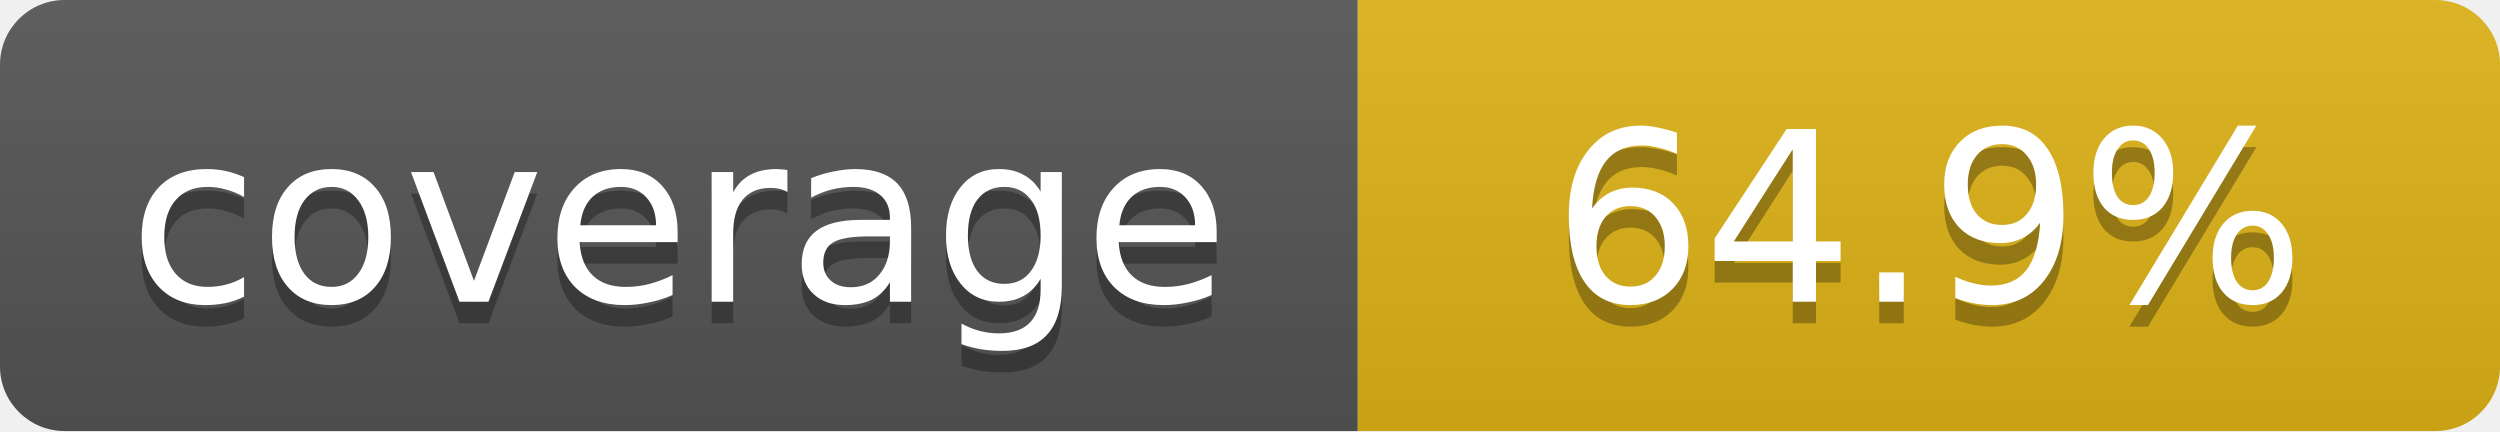
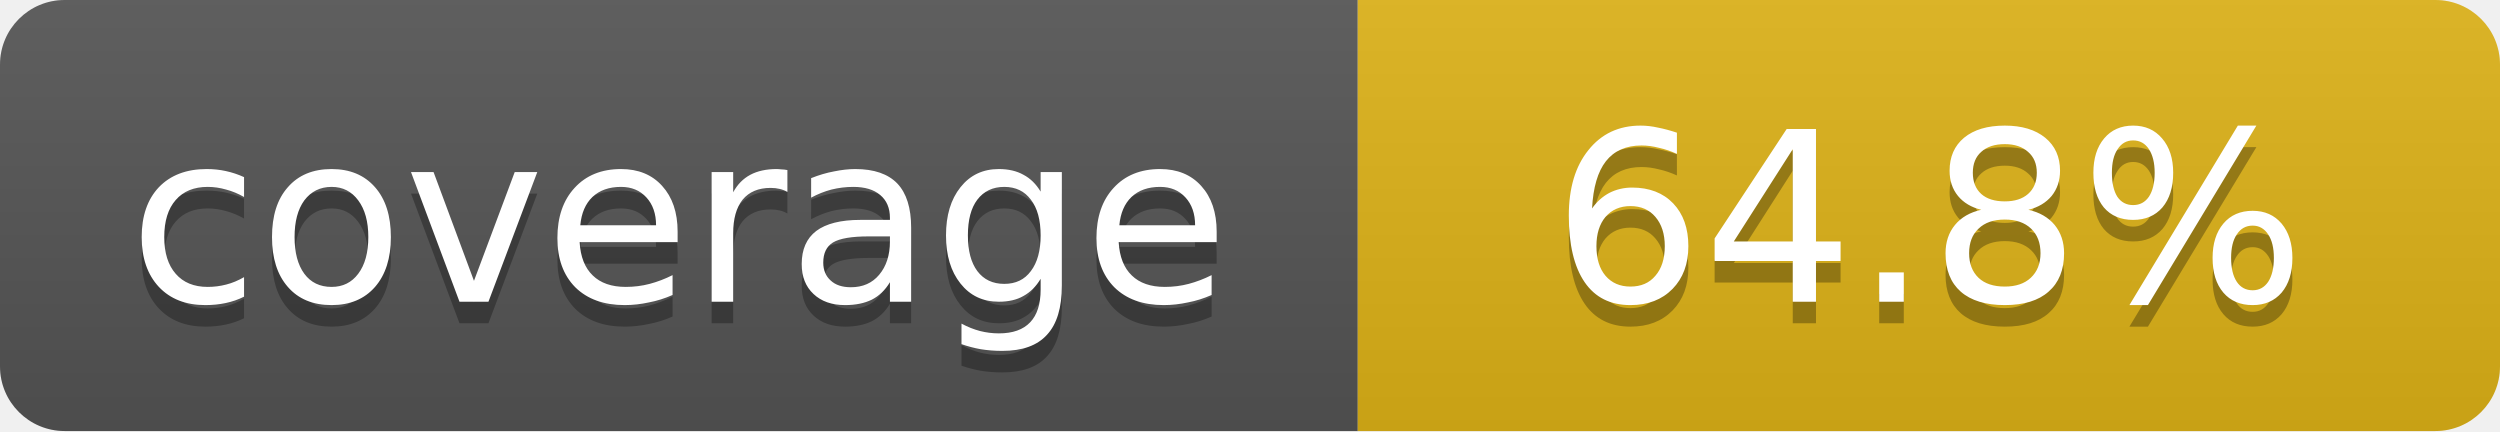
- <svg xmlns="http://www.w3.org/2000/svg" width="116" height="20" role="img" aria-label="coverage: 64.9%">
+ <svg xmlns="http://www.w3.org/2000/svg" width="116" height="20" role="img" aria-label="coverage: 64.8%">
  <linearGradient id="s" x2="0" y2="100%">
    <stop offset="0" stop-color="#bbb" stop-opacity=".1" />
    <stop offset="1" stop-opacity=".1" />
  </linearGradient>
  <clipPath id="r">
    <rect width="116" height="20" rx="3" fill="#fff" />
  </clipPath>
  <g clip-path="url(#r)">
    <rect width="63" height="20" fill="#555" />
    <rect x="63" width="53" height="20" fill="#dfb317" />
    <rect width="116" height="20" fill="url(#s)" />
  </g>
  <g fill="#fff" text-anchor="middle" font-family="Verdana,DejaVu Sans,sans-serif" font-size="11">
    <text x="31.5" y="15" fill="#010101" fill-opacity=".3">coverage</text>
    <text x="31.5" y="14">coverage</text>
-     <text x="89.5" y="15" fill="#010101" fill-opacity=".3">64.9%</text>
-     <text x="89.5" y="14">64.9%</text>
+     <text x="89.5" y="15" fill="#010101" fill-opacity=".3">64.8%</text>
+     <text x="89.5" y="14">64.8%</text>
  </g>
</svg>
